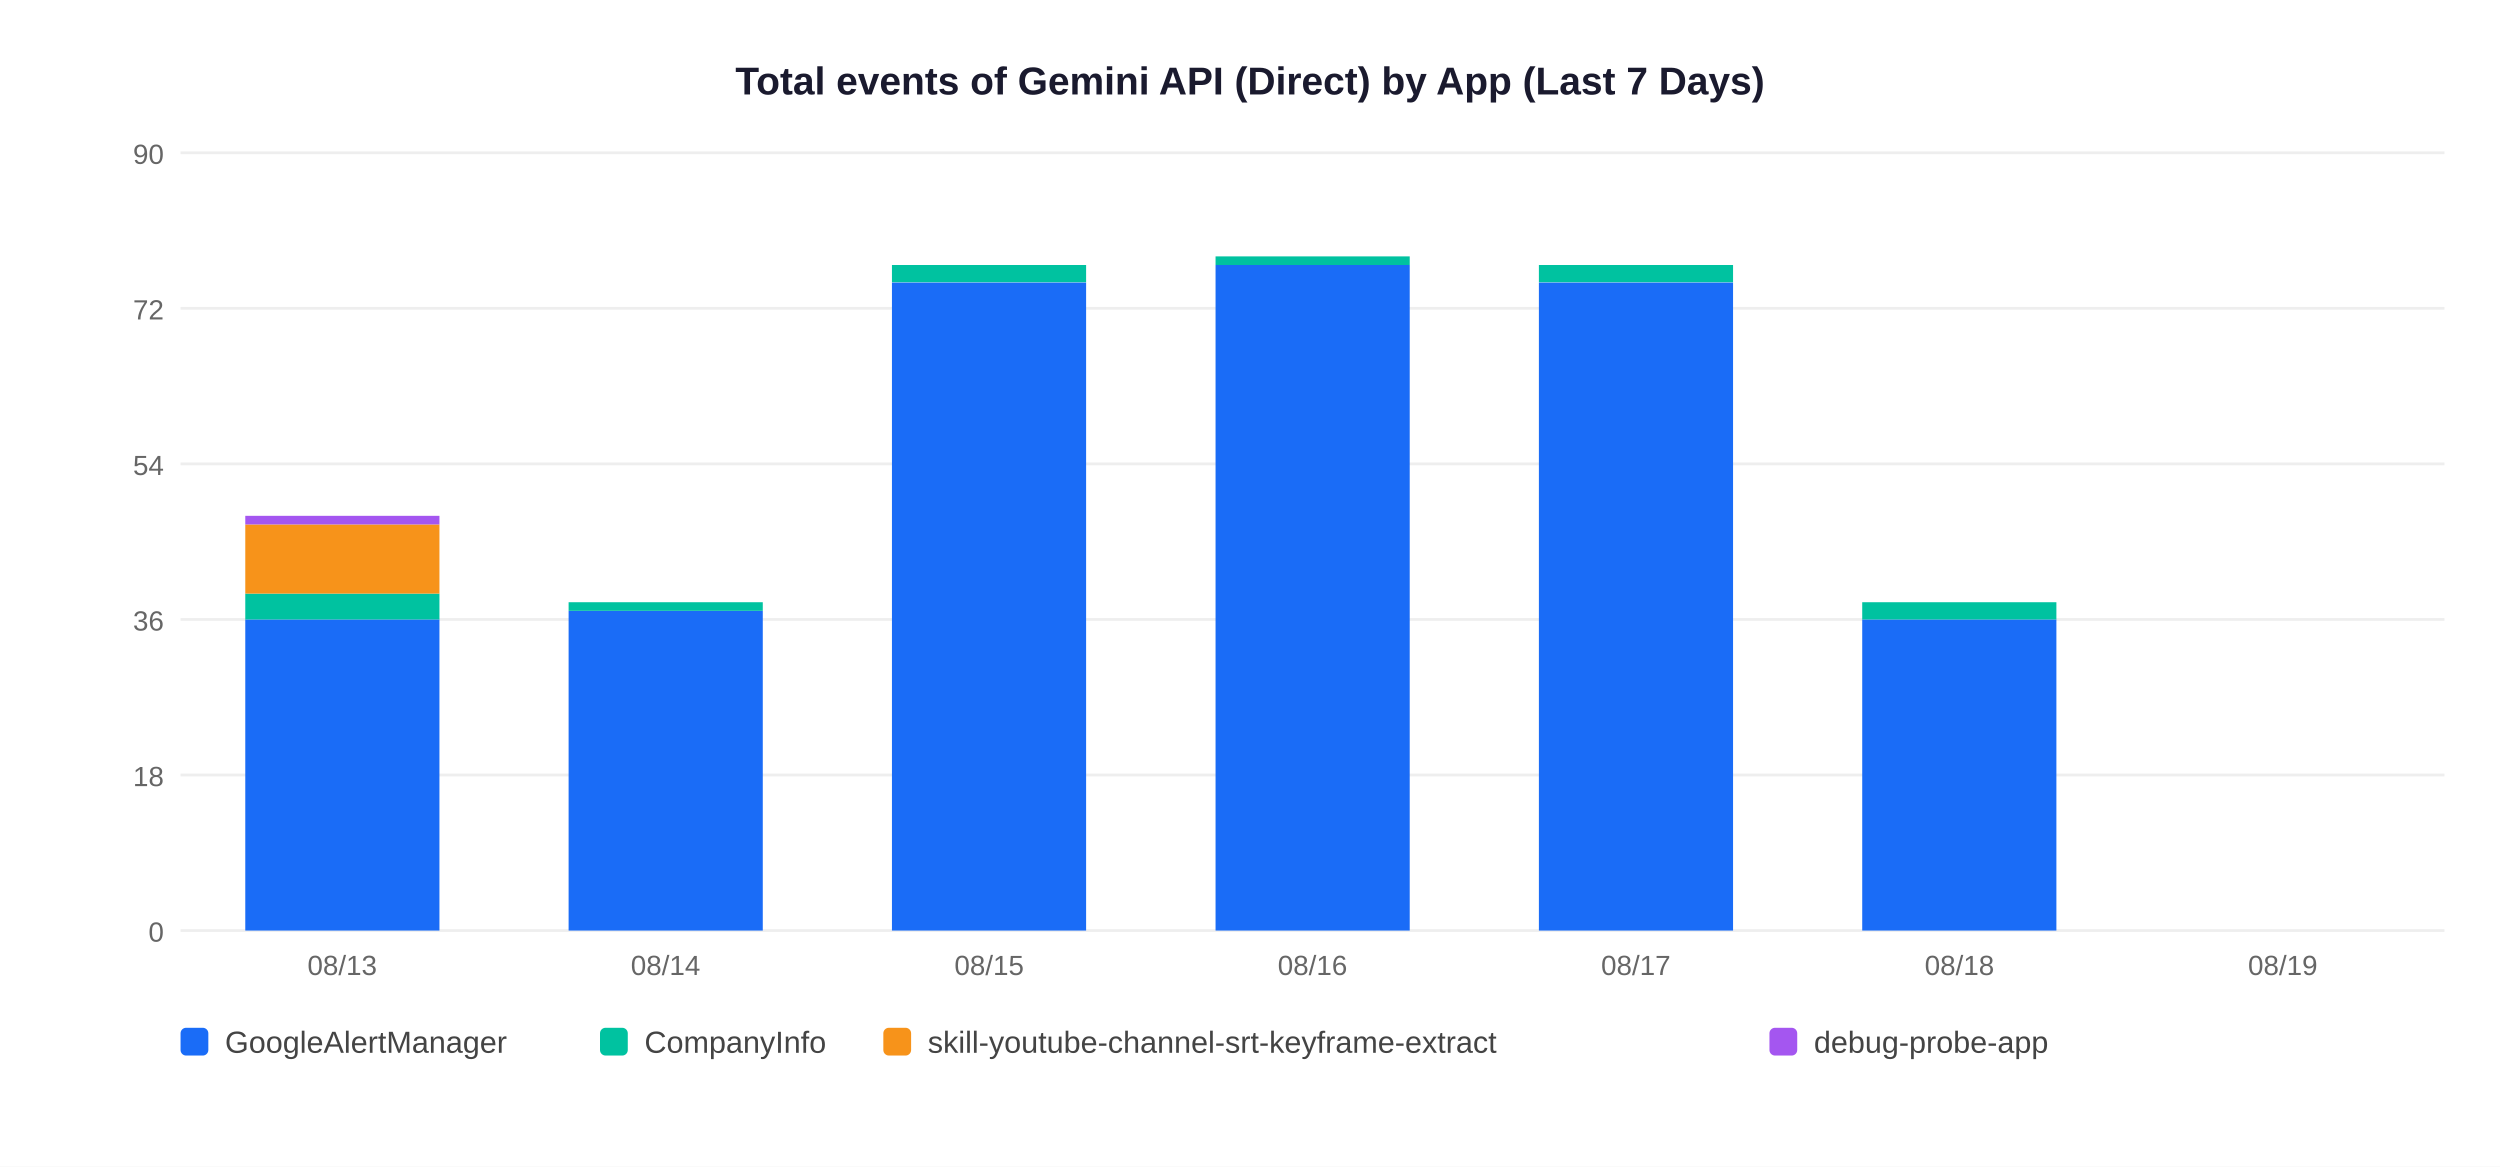
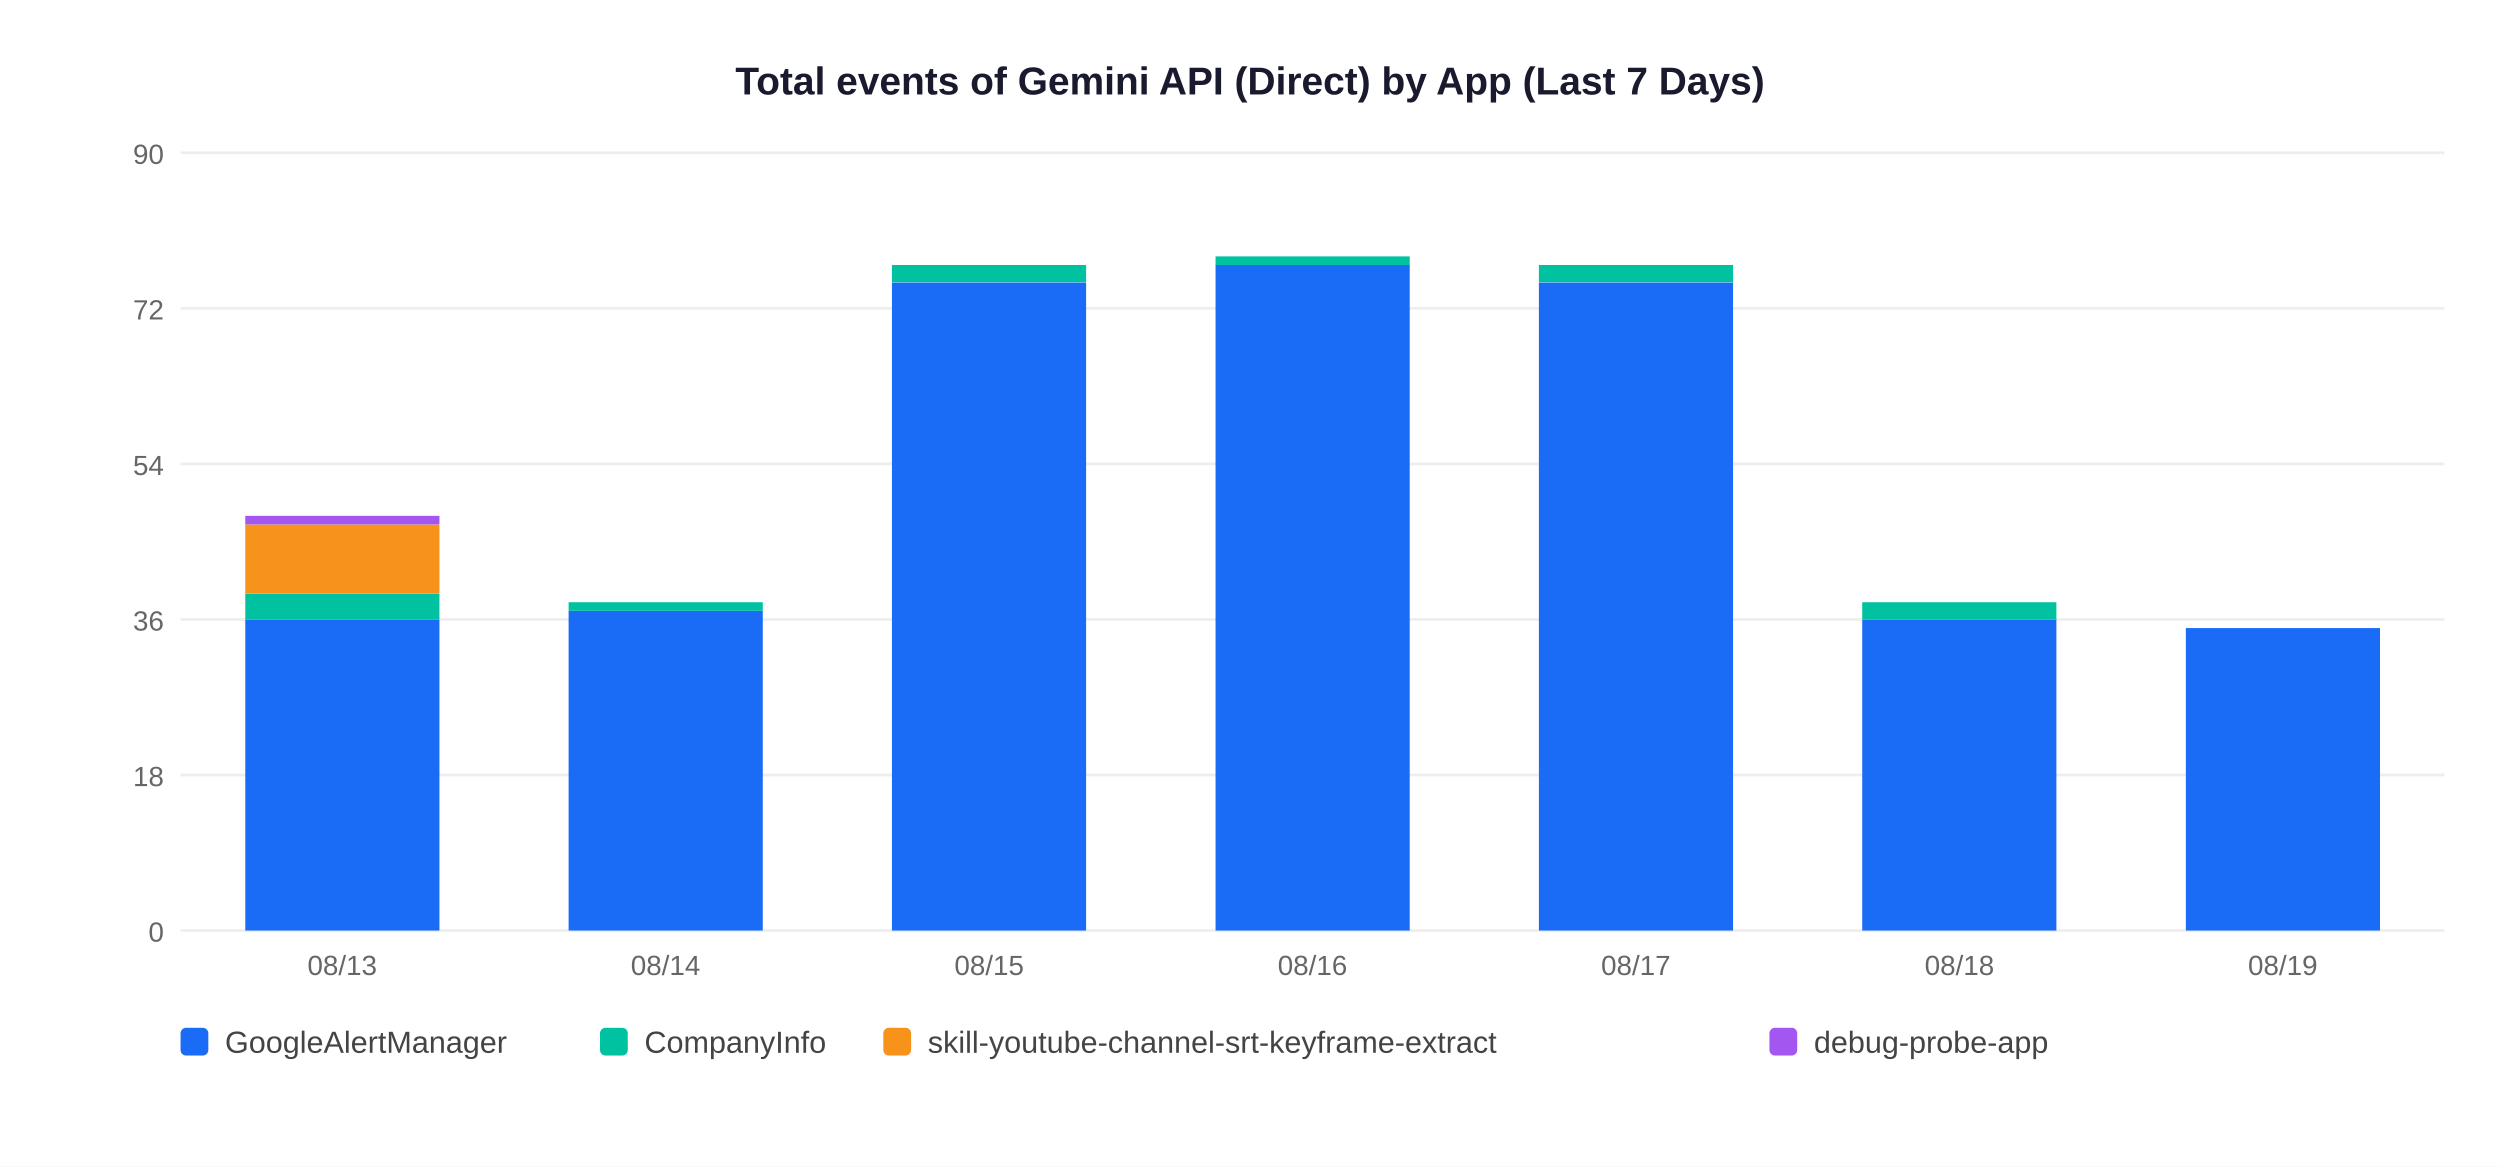
<svg xmlns="http://www.w3.org/2000/svg" width="900" height="420">
  <rect width="900" height="420" fill="white" />
  <text x="450" y="34" text-anchor="middle" font-size="14" font-weight="bold" font-family="Arial,sans-serif" fill="#1a1a2e">Total events of Gemini API (Direct) by App (Last 7 Days)</text>
  <line x1="65" y1="335" x2="880" y2="335" stroke="#EEEEEE" stroke-width="1" />
  <text x="59" y="339" text-anchor="end" font-size="10" font-family="Arial,sans-serif" fill="#666">0</text>
  <line x1="65" y1="279" x2="880" y2="279" stroke="#EEEEEE" stroke-width="1" />
  <text x="59" y="283" text-anchor="end" font-size="10" font-family="Arial,sans-serif" fill="#666">18</text>
  <line x1="65" y1="223" x2="880" y2="223" stroke="#EEEEEE" stroke-width="1" />
  <text x="59" y="227" text-anchor="end" font-size="10" font-family="Arial,sans-serif" fill="#666">36</text>
  <line x1="65" y1="167" x2="880" y2="167" stroke="#EEEEEE" stroke-width="1" />
  <text x="59" y="171" text-anchor="end" font-size="10" font-family="Arial,sans-serif" fill="#666">54</text>
  <line x1="65" y1="111" x2="880" y2="111" stroke="#EEEEEE" stroke-width="1" />
  <text x="59" y="115" text-anchor="end" font-size="10" font-family="Arial,sans-serif" fill="#666">72</text>
  <line x1="65" y1="55" x2="880" y2="55" stroke="#EEEEEE" stroke-width="1" />
  <text x="59" y="59" text-anchor="end" font-size="10" font-family="Arial,sans-serif" fill="#666">90</text>
  <rect x="88.3" y="223.0" width="69.9" height="112.0" fill="#1A6CF7" />
  <rect x="88.3" y="213.7" width="69.9" height="9.3" fill="#00C2A0" />
  <rect x="88.3" y="188.8" width="69.9" height="24.9" fill="#F7931A" />
  <rect x="88.3" y="185.7" width="69.9" height="3.1" fill="#A456F0" />
  <text x="123.2" y="351" text-anchor="middle" font-size="10" font-family="Arial,sans-serif" fill="#666">08/13</text>
  <rect x="204.7" y="219.9" width="69.9" height="115.1" fill="#1A6CF7" />
  <rect x="204.7" y="216.8" width="69.9" height="3.1" fill="#00C2A0" />
  <text x="239.6" y="351" text-anchor="middle" font-size="10" font-family="Arial,sans-serif" fill="#666">08/14</text>
  <rect x="321.1" y="101.7" width="69.9" height="233.3" fill="#1A6CF7" />
  <rect x="321.1" y="95.4" width="69.9" height="6.2" fill="#00C2A0" />
  <text x="356.1" y="351" text-anchor="middle" font-size="10" font-family="Arial,sans-serif" fill="#666">08/15</text>
  <rect x="437.6" y="95.4" width="69.9" height="239.6" fill="#1A6CF7" />
  <rect x="437.6" y="92.3" width="69.9" height="3.1" fill="#00C2A0" />
  <text x="472.5" y="351" text-anchor="middle" font-size="10" font-family="Arial,sans-serif" fill="#666">08/16</text>
  <rect x="554.0" y="101.7" width="69.9" height="233.3" fill="#1A6CF7" />
  <rect x="554.0" y="95.4" width="69.9" height="6.2" fill="#00C2A0" />
  <text x="588.9" y="351" text-anchor="middle" font-size="10" font-family="Arial,sans-serif" fill="#666">08/17</text>
  <rect x="670.4" y="223.0" width="69.9" height="112.0" fill="#1A6CF7" />
  <rect x="670.4" y="216.8" width="69.9" height="6.2" fill="#00C2A0" />
  <text x="705.4" y="351" text-anchor="middle" font-size="10" font-family="Arial,sans-serif" fill="#666">08/18</text>
+   <rect x="786.9" y="226.1" width="69.9" height="108.9" fill="#1A6CF7" />
  <text x="821.8" y="351" text-anchor="middle" font-size="10" font-family="Arial,sans-serif" fill="#666">08/19</text>
  <rect x="65" y="370" width="10" height="10" rx="2" fill="#1A6CF7" />
  <text x="81" y="379" font-size="11" font-family="Arial,sans-serif" fill="#444">GoogleAlertManager</text>
  <rect x="216" y="370" width="10" height="10" rx="2" fill="#00C2A0" />
  <text x="232" y="379" font-size="11" font-family="Arial,sans-serif" fill="#444">CompanyInfo</text>
  <rect x="318" y="370" width="10" height="10" rx="2" fill="#F7931A" />
  <text x="334" y="379" font-size="11" font-family="Arial,sans-serif" fill="#444">skill-youtube-channel-srt-keyframe-extract</text>
  <rect x="637" y="370" width="10" height="10" rx="2" fill="#A456F0" />
  <text x="653" y="379" font-size="11" font-family="Arial,sans-serif" fill="#444">debug-probe-app</text>
</svg>
